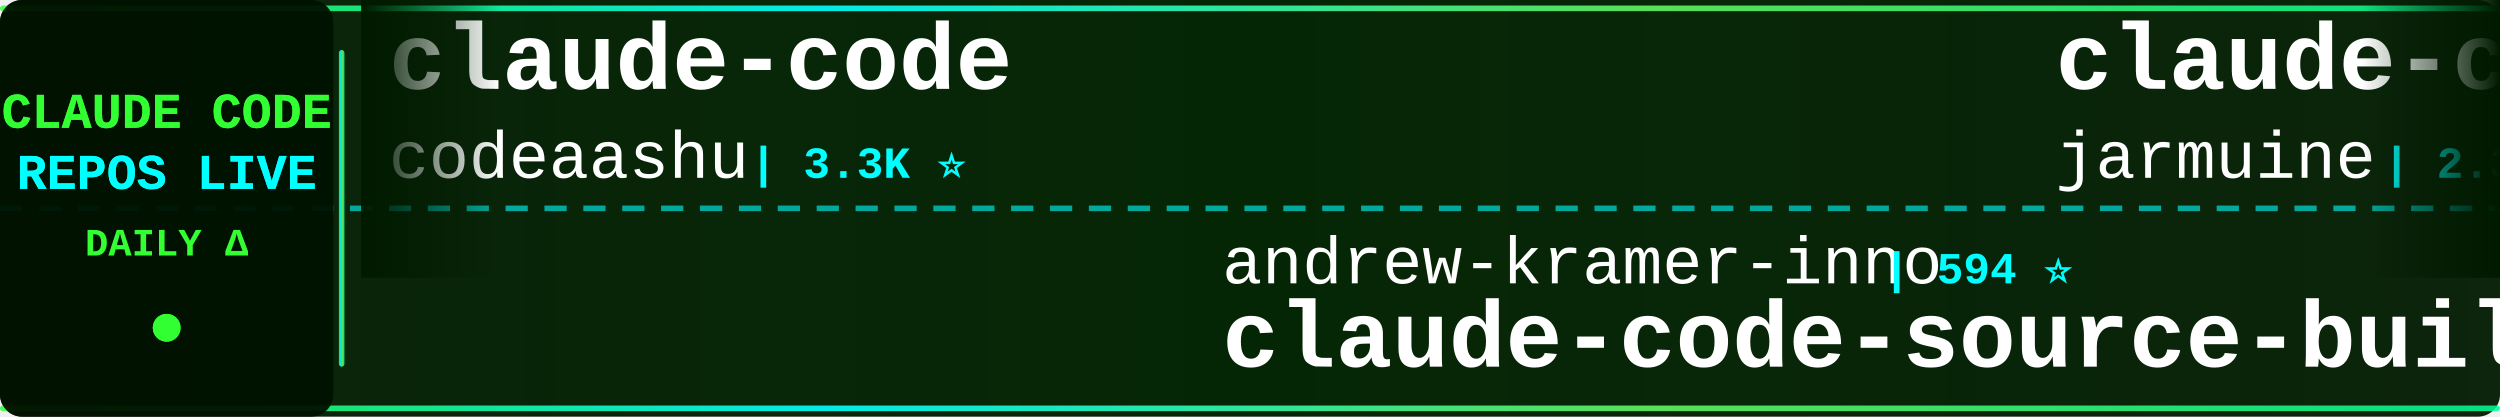
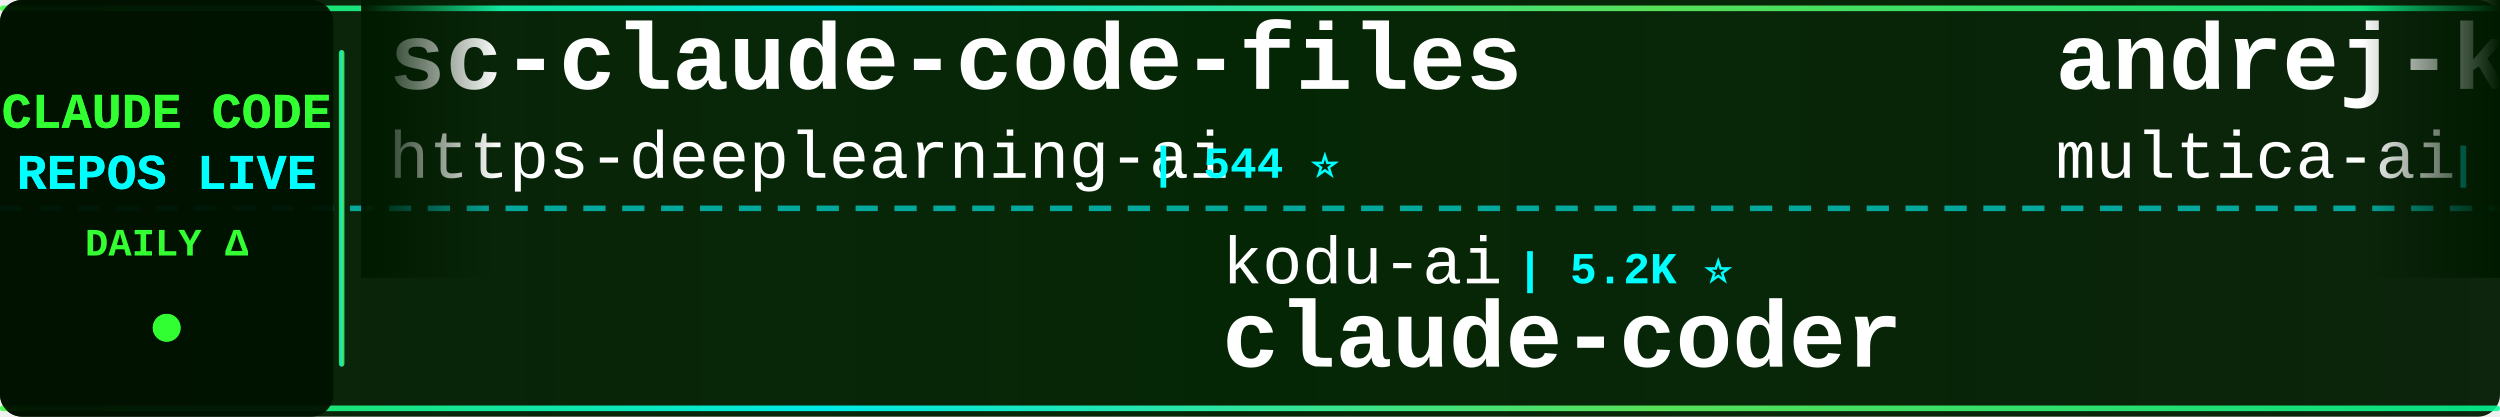
<svg xmlns="http://www.w3.org/2000/svg" width="900" height="150">
  <defs>
    <linearGradient id="tickerBg" x1="0%" y1="0%" x2="100%" y2="0%">
      <stop offset="0%" style="stop-color:#001a00;stop-opacity:0.95" />
      <stop offset="50%" style="stop-color:#002200;stop-opacity:0.98" />
      <stop offset="100%" style="stop-color:#001a00;stop-opacity:0.95" />
    </linearGradient>
    <linearGradient id="borderGrad" x1="0%" y1="0%" x2="100%" y2="0%">
      <stop offset="0%" style="stop-color:#33ff33;stop-opacity:0.85">
        <animate attributeName="stop-opacity" values="0.85;1;0.85" dur="2s" repeatCount="indefinite" />
      </stop>
      <stop offset="33%" style="stop-color:#00ffff;stop-opacity:0.9">
        <animate attributeName="stop-opacity" values="0.9;1;0.9" dur="2.2s" repeatCount="indefinite" />
      </stop>
      <stop offset="66%" style="stop-color:#66ff66;stop-opacity:0.85">
        <animate attributeName="stop-opacity" values="0.85;1;0.85" dur="1.8s" repeatCount="indefinite" />
      </stop>
      <stop offset="100%" style="stop-color:#00ff99;stop-opacity:0.85">
        <animate attributeName="stop-opacity" values="0.85;1;0.85" dur="2s" repeatCount="indefinite" />
      </stop>
    </linearGradient>
    <filter id="textGlow">
      <feGaussianBlur stdDeviation="0.1" result="coloredBlur" />
      <feMerge>
        <feMergeNode in="coloredBlur" />
        <feMergeNode in="SourceGraphic" />
      </feMerge>
    </filter>
    <filter id="metricGlow">
      <feGaussianBlur stdDeviation="0.2" result="coloredBlur" />
      <feMerge>
        <feMergeNode in="coloredBlur" />
        <feMergeNode in="SourceGraphic" />
      </feMerge>
    </filter>
    <linearGradient id="leftFade" x1="0%" y1="0%" x2="100%" y2="0%">
      <stop offset="0%" style="stop-color:#001a00;stop-opacity:1" />
      <stop offset="100%" style="stop-color:#001a00;stop-opacity:0" />
    </linearGradient>
    <linearGradient id="rightFade" x1="0%" y1="0%" x2="100%" y2="0%">
      <stop offset="0%" style="stop-color:#001a00;stop-opacity:0" />
      <stop offset="100%" style="stop-color:#001a00;stop-opacity:1" />
    </linearGradient>
  </defs>
  <rect width="900" height="150" fill="url(#tickerBg)" rx="8" />
  <rect x="0" y="2" width="900" height="2" fill="url(#borderGrad)" rx="1" />
  <rect x="0" y="146" width="900" height="2" fill="url(#borderGrad)" rx="1" />
  <line x1="0" y1="75" x2="900" y2="75" stroke="#00ffff" stroke-width="2" stroke-dasharray="8 6" opacity="0.6" />
  <rect x="0" y="0" width="120" height="150" fill="#001100" opacity="0.95" rx="8" />
  <text x="60" y="46" font-family="'Courier New', monospace" font-size="18" font-weight="bold" fill="#33ff33" text-anchor="middle" filter="url(#textGlow)">
    CLAUDE CODE
  </text>
  <text x="60" y="68" font-family="'Courier New', monospace" font-size="18" font-weight="bold" fill="#00ffff" text-anchor="middle" filter="url(#textGlow)">
    REPOS LIVE
  </text>
  <text x="60" y="92" font-family="'Courier New', monospace" font-size="14" font-weight="bold" fill="#33ff33" text-anchor="middle">
    DAILY Δ
  </text>
  <circle cx="60" cy="118" r="5" fill="#33ff33" filter="url(#metricGlow)">
    <animate attributeName="r" values="4;6;4" dur="1.5s" repeatCount="indefinite" />
    <animate attributeName="opacity" values="0.6;1;0.6" dur="1.5s" repeatCount="indefinite" />
  </circle>
  <rect x="122" y="18" width="2" height="114" fill="url(#borderGrad)" rx="1" />
  <clipPath id="tickerClip">
    <rect x="130" y="0" width="770" height="150" />
  </clipPath>
  <g clip-path="url(#tickerClip)">
    <g id="tickerItems">
      <animateTransform attributeName="transform" attributeType="XML" type="translate" from="0 0" to="-3000 0" dur="54s" repeatCount="indefinite" />
      <g transform="translate(0, 0)">
-         <text x="140" y="32" font-family="'Courier New', monospace" font-size="34" font-weight="bold" fill="#ffffff">claude-code</text>
-         <text x="140" y="64" font-family="'Courier New', monospace" font-size="24" font-weight="normal" fill="#ffffff" opacity="1.0">codeaashu</text>
-         <text x="270" y="64" font-family="'Courier New', monospace" font-size="16" font-weight="bold" fill="#00ffff"> | 3.3K ⭐</text>
+         <text x="140" y="32" font-family="'Courier New', monospace" font-size="34" font-weight="bold" fill="#ffffff">sc-claude-code-files</text>
+         <text x="140" y="64" font-family="'Courier New', monospace" font-size="24" font-weight="normal" fill="#ffffff" opacity="1.0">https-deeplearning-ai</text>
+         <text x="414" y="64" font-family="'Courier New', monospace" font-size="16" font-weight="bold" fill="#00ffff"> | 544 ⭐</text>
      </g>
      <g transform="translate(300, 0)">
-         <text x="140" y="102" font-family="'Courier New', monospace" font-size="24" font-weight="normal" fill="#ffffff" opacity="1.0">andrew-kramer-inno</text>
-         <text x="378" y="102" font-family="'Courier New', monospace" font-size="16" font-weight="bold" fill="#00ffff"> | 594 ⭐</text>
-         <text x="140" y="132" font-family="'Courier New', monospace" font-size="34" font-weight="bold" fill="#ffffff">claude-code-source-build</text>
+         <text x="140" y="102" font-family="'Courier New', monospace" font-size="24" font-weight="normal" fill="#ffffff" opacity="1.0">kodu-ai</text>
+         <text x="246" y="102" font-family="'Courier New', monospace" font-size="16" font-weight="bold" fill="#00ffff"> | 5.2K ⭐</text>
+         <text x="140" y="132" font-family="'Courier New', monospace" font-size="34" font-weight="bold" fill="#ffffff">claude-coder</text>
      </g>
      <g transform="translate(600, 0)">
-         <text x="140" y="32" font-family="'Courier New', monospace" font-size="34" font-weight="bold" fill="#ffffff">claude-code</text>
-         <text x="140" y="64" font-family="'Courier New', monospace" font-size="24" font-weight="normal" fill="#ffffff" opacity="1.0">jarmuine</text>
-         <text x="258" y="64" font-family="'Courier New', monospace" font-size="16" font-weight="bold" fill="#00ffff"> | 2.3K ⭐</text>
+         <text x="140" y="32" font-family="'Courier New', monospace" font-size="34" font-weight="bold" fill="#ffffff">andrej-karpathy-skills</text>
+         <text x="140" y="64" font-family="'Courier New', monospace" font-size="24" font-weight="normal" fill="#ffffff" opacity="1.0">multica-ai</text>
+         <text x="282" y="64" font-family="'Courier New', monospace" font-size="16" font-weight="bold" fill="#00ffff"> | 206.9K ⭐ +194</text>
      </g>
      <g transform="translate(900, 0)">
-         <text x="140" y="102" font-family="'Courier New', monospace" font-size="24" font-weight="normal" fill="#ffffff" opacity="1.0">liuup</text>
-         <text x="222" y="102" font-family="'Courier New', monospace" font-size="16" font-weight="bold" fill="#00ffff"> | 3.8K ⭐ +2</text>
-         <text x="140" y="132" font-family="'Courier New', monospace" font-size="34" font-weight="bold" fill="#ffffff">claude-code-analysis</text>
+         <text x="140" y="102" font-family="'Courier New', monospace" font-size="24" font-weight="normal" fill="#ffffff" opacity="1.0">AprilNEA</text>
+         <text x="258" y="102" font-family="'Courier New', monospace" font-size="16" font-weight="bold" fill="#00ffff"> | 391 ⭐</text>
+         <text x="140" y="132" font-family="'Courier New', monospace" font-size="34" font-weight="bold" fill="#ffffff">claude-code-source</text>
      </g>
      <g transform="translate(1200, 0)">
-         <text x="140" y="32" font-family="'Courier New', monospace" font-size="34" font-weight="bold" fill="#ffffff">claude-code-plugins-plus...</text>
-         <text x="140" y="64" font-family="'Courier New', monospace" font-size="24" font-weight="normal" fill="#ffffff" opacity="1.0">jeremylongshore</text>
-         <text x="342" y="64" font-family="'Courier New', monospace" font-size="16" font-weight="bold" fill="#00ffff"> | 2.7K ⭐ +1</text>
+         <text x="140" y="32" font-family="'Courier New', monospace" font-size="34" font-weight="bold" fill="#ffffff">system_prompts_leaks</text>
+         <text x="140" y="64" font-family="'Courier New', monospace" font-size="24" font-weight="normal" fill="#ffffff" opacity="1.0">asgeirtj</text>
+         <text x="258" y="64" font-family="'Courier New', monospace" font-size="16" font-weight="bold" fill="#00ffff"> | 63.5K ⭐ +13</text>
      </g>
      <g transform="translate(1500, 0)">
-         <text x="140" y="102" font-family="'Courier New', monospace" font-size="24" font-weight="normal" fill="#ffffff" opacity="1.0">edmund-io</text>
-         <text x="270" y="102" font-family="'Courier New', monospace" font-size="16" font-weight="bold" fill="#00ffff"> | 1.5K ⭐</text>
-         <text x="140" y="132" font-family="'Courier New', monospace" font-size="34" font-weight="bold" fill="#ffffff">edmunds-claude-code</text>
+         <text x="140" y="102" font-family="'Courier New', monospace" font-size="24" font-weight="normal" fill="#ffffff" opacity="1.0">rohitg00</text>
+         <text x="258" y="102" font-family="'Courier New', monospace" font-size="16" font-weight="bold" fill="#00ffff"> | 2.5K ⭐ +1</text>
+         <text x="140" y="132" font-family="'Courier New', monospace" font-size="34" font-weight="bold" fill="#ffffff">awesome-claude-code-tool...</text>
      </g>
      <g transform="translate(1800, 0)">
-         <text x="140" y="32" font-family="'Courier New', monospace" font-size="34" font-weight="bold" fill="#ffffff">claude-code-templates</text>
-         <text x="140" y="64" font-family="'Courier New', monospace" font-size="24" font-weight="normal" fill="#ffffff" opacity="1.0">davila7</text>
-         <text x="246" y="64" font-family="'Courier New', monospace" font-size="16" font-weight="bold" fill="#00ffff"> | 30.4K ⭐ +3</text>
+         <text x="140" y="32" font-family="'Courier New', monospace" font-size="34" font-weight="bold" fill="#ffffff">claude-code</text>
+         <text x="140" y="64" font-family="'Courier New', monospace" font-size="24" font-weight="normal" fill="#ffffff" opacity="1.0">anthropics</text>
+         <text x="282" y="64" font-family="'Courier New', monospace" font-size="16" font-weight="bold" fill="#00ffff"> | 142.9K ⭐ +28</text>
      </g>
      <g transform="translate(2100, 0)">
-         <text x="140" y="102" font-family="'Courier New', monospace" font-size="24" font-weight="normal" fill="#ffffff" opacity="1.0">Yuyz0112</text>
-         <text x="258" y="102" font-family="'Courier New', monospace" font-size="16" font-weight="bold" fill="#00ffff"> | 2.4K ⭐</text>
-         <text x="140" y="132" font-family="'Courier New', monospace" font-size="34" font-weight="bold" fill="#ffffff">claude-code-reverse</text>
+         <text x="140" y="102" font-family="'Courier New', monospace" font-size="24" font-weight="normal" fill="#ffffff" opacity="1.0">anthropics</text>
+         <text x="282" y="102" font-family="'Courier New', monospace" font-size="16" font-weight="bold" fill="#00ffff"> | 6.1K ⭐ +12</text>
+         <text x="140" y="132" font-family="'Courier New', monospace" font-size="34" font-weight="bold" fill="#ffffff">claude-code-security-rev...</text>
      </g>
      <g transform="translate(2400, 0)">
-         <text x="140" y="32" font-family="'Courier New', monospace" font-size="34" font-weight="bold" fill="#ffffff">claude-code-router</text>
-         <text x="140" y="64" font-family="'Courier New', monospace" font-size="24" font-weight="normal" fill="#ffffff" opacity="1.0">musistudio</text>
-         <text x="282" y="64" font-family="'Courier New', monospace" font-size="16" font-weight="bold" fill="#00ffff"> | 36.9K ⭐ +3</text>
+         <text x="140" y="32" font-family="'Courier New', monospace" font-size="34" font-weight="bold" fill="#ffffff">everything-claude-code-z...</text>
+         <text x="140" y="64" font-family="'Courier New', monospace" font-size="24" font-weight="normal" fill="#ffffff" opacity="1.0">xu-xiang</text>
+         <text x="258" y="64" font-family="'Courier New', monospace" font-size="16" font-weight="bold" fill="#00ffff"> | 1.9K ⭐ +1</text>
      </g>
      <g transform="translate(2700, 0)">
-         <text x="140" y="102" font-family="'Courier New', monospace" font-size="24" font-weight="normal" fill="#ffffff" opacity="1.0">Alishahryar1</text>
-         <text x="306" y="102" font-family="'Courier New', monospace" font-size="16" font-weight="bold" fill="#00ffff"> | 49.3K ⭐ +307</text>
-         <text x="140" y="132" font-family="'Courier New', monospace" font-size="34" font-weight="bold" fill="#ffffff">free-claude-code</text>
+         <text x="140" y="102" font-family="'Courier New', monospace" font-size="24" font-weight="normal" fill="#ffffff" opacity="1.0">musistudio</text>
+         <text x="282" y="102" font-family="'Courier New', monospace" font-size="16" font-weight="bold" fill="#00ffff"> | 36.9K ⭐ +10</text>
+         <text x="140" y="132" font-family="'Courier New', monospace" font-size="34" font-weight="bold" fill="#ffffff">claude-code-router</text>
      </g>
      <g transform="translate(3000, 0)">
-         <text x="140" y="32" font-family="'Courier New', monospace" font-size="34" font-weight="bold" fill="#ffffff">claude-code</text>
-         <text x="140" y="64" font-family="'Courier New', monospace" font-size="24" font-weight="normal" fill="#ffffff" opacity="1.0">codeaashu</text>
-         <text x="270" y="64" font-family="'Courier New', monospace" font-size="16" font-weight="bold" fill="#00ffff"> | 3.3K ⭐</text>
+         <text x="140" y="32" font-family="'Courier New', monospace" font-size="34" font-weight="bold" fill="#ffffff">sc-claude-code-files</text>
+         <text x="140" y="64" font-family="'Courier New', monospace" font-size="24" font-weight="normal" fill="#ffffff" opacity="1.0">https-deeplearning-ai</text>
+         <text x="414" y="64" font-family="'Courier New', monospace" font-size="16" font-weight="bold" fill="#00ffff"> | 544 ⭐</text>
      </g>
      <g transform="translate(3300, 0)">
-         <text x="140" y="102" font-family="'Courier New', monospace" font-size="24" font-weight="normal" fill="#ffffff" opacity="1.0">andrew-kramer-inno</text>
-         <text x="378" y="102" font-family="'Courier New', monospace" font-size="16" font-weight="bold" fill="#00ffff"> | 594 ⭐</text>
-         <text x="140" y="132" font-family="'Courier New', monospace" font-size="34" font-weight="bold" fill="#ffffff">claude-code-source-build</text>
+         <text x="140" y="102" font-family="'Courier New', monospace" font-size="24" font-weight="normal" fill="#ffffff" opacity="1.0">kodu-ai</text>
+         <text x="246" y="102" font-family="'Courier New', monospace" font-size="16" font-weight="bold" fill="#00ffff"> | 5.2K ⭐</text>
+         <text x="140" y="132" font-family="'Courier New', monospace" font-size="34" font-weight="bold" fill="#ffffff">claude-coder</text>
      </g>
      <g transform="translate(3600, 0)">
-         <text x="140" y="32" font-family="'Courier New', monospace" font-size="34" font-weight="bold" fill="#ffffff">claude-code</text>
-         <text x="140" y="64" font-family="'Courier New', monospace" font-size="24" font-weight="normal" fill="#ffffff" opacity="1.0">jarmuine</text>
-         <text x="258" y="64" font-family="'Courier New', monospace" font-size="16" font-weight="bold" fill="#00ffff"> | 2.3K ⭐</text>
+         <text x="140" y="32" font-family="'Courier New', monospace" font-size="34" font-weight="bold" fill="#ffffff">andrej-karpathy-skills</text>
+         <text x="140" y="64" font-family="'Courier New', monospace" font-size="24" font-weight="normal" fill="#ffffff" opacity="1.0">multica-ai</text>
+         <text x="282" y="64" font-family="'Courier New', monospace" font-size="16" font-weight="bold" fill="#00ffff"> | 206.9K ⭐ +194</text>
      </g>
      <g transform="translate(3900, 0)">
-         <text x="140" y="102" font-family="'Courier New', monospace" font-size="24" font-weight="normal" fill="#ffffff" opacity="1.0">liuup</text>
-         <text x="222" y="102" font-family="'Courier New', monospace" font-size="16" font-weight="bold" fill="#00ffff"> | 3.8K ⭐ +2</text>
-         <text x="140" y="132" font-family="'Courier New', monospace" font-size="34" font-weight="bold" fill="#ffffff">claude-code-analysis</text>
+         <text x="140" y="102" font-family="'Courier New', monospace" font-size="24" font-weight="normal" fill="#ffffff" opacity="1.0">AprilNEA</text>
+         <text x="258" y="102" font-family="'Courier New', monospace" font-size="16" font-weight="bold" fill="#00ffff"> | 391 ⭐</text>
+         <text x="140" y="132" font-family="'Courier New', monospace" font-size="34" font-weight="bold" fill="#ffffff">claude-code-source</text>
      </g>
    </g>
  </g>
  <rect x="130" y="0" width="50" height="100" fill="url(#leftFade)" />
  <rect x="850" y="0" width="50" height="100" fill="url(#rightFade)" />
</svg>
